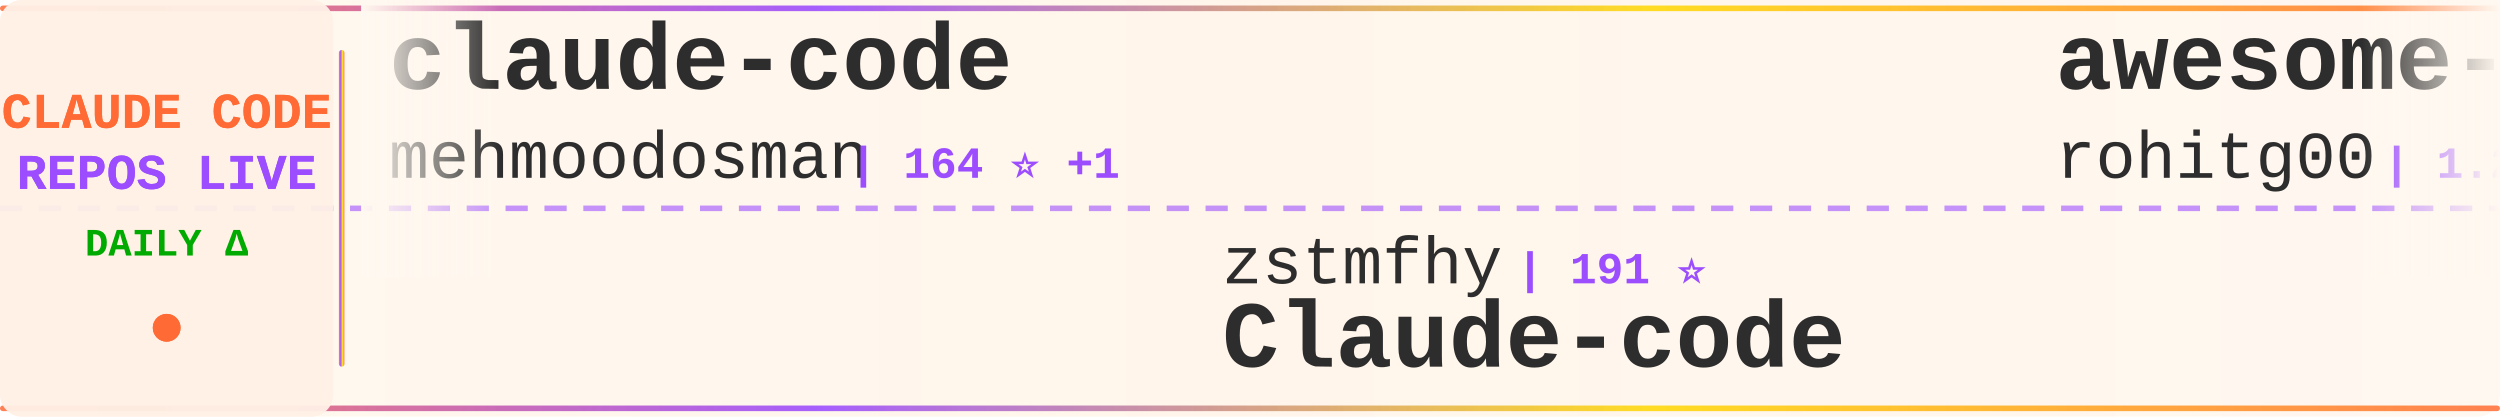
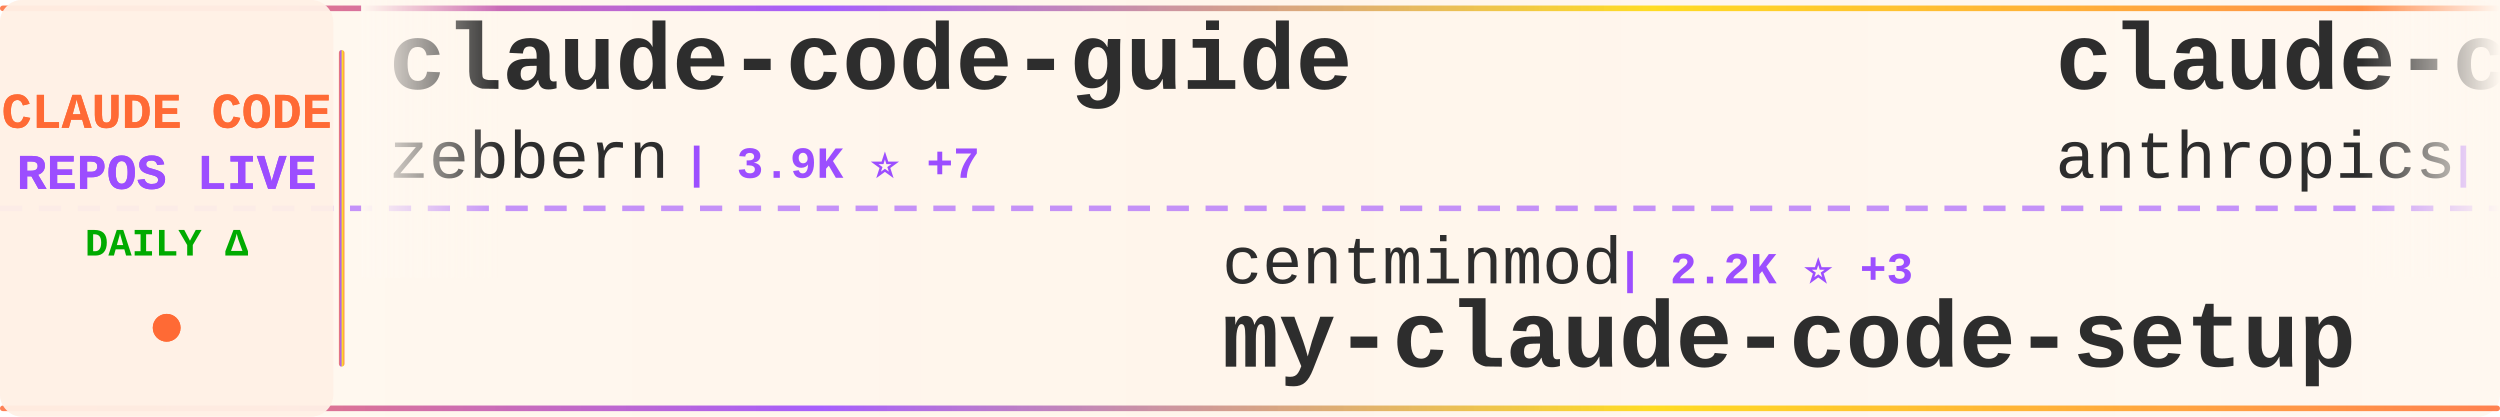
<svg xmlns="http://www.w3.org/2000/svg" width="900" height="150">
  <defs>
    <linearGradient id="tickerBg" x1="0%" y1="0%" x2="100%" y2="0%">
      <stop offset="0%" style="stop-color:#fff8f0;stop-opacity:0.98" />
      <stop offset="50%" style="stop-color:#fff5eb;stop-opacity:1" />
      <stop offset="100%" style="stop-color:#fff8f0;stop-opacity:0.98" />
    </linearGradient>
    <linearGradient id="borderGrad" x1="0%" y1="0%" x2="100%" y2="0%">
      <stop offset="0%" style="stop-color:#FF6B35;stop-opacity:0.85">
        <animate attributeName="stop-opacity" values="0.85;1;0.85" dur="2s" repeatCount="indefinite" />
      </stop>
      <stop offset="33%" style="stop-color:#9C4EFF;stop-opacity:0.9">
        <animate attributeName="stop-opacity" values="0.9;1;0.9" dur="2.2s" repeatCount="indefinite" />
      </stop>
      <stop offset="66%" style="stop-color:#FFD700;stop-opacity:0.85">
        <animate attributeName="stop-opacity" values="0.85;1;0.85" dur="1.8s" repeatCount="indefinite" />
      </stop>
      <stop offset="100%" style="stop-color:#FF6B35;stop-opacity:0.85">
        <animate attributeName="stop-opacity" values="0.85;1;0.85" dur="2s" repeatCount="indefinite" />
      </stop>
    </linearGradient>
    <filter id="textGlow">
      <feGaussianBlur stdDeviation="0.15" result="coloredBlur" />
      <feMerge>
        <feMergeNode in="coloredBlur" />
        <feMergeNode in="SourceGraphic" />
      </feMerge>
    </filter>
    <filter id="metricGlow">
      <feGaussianBlur stdDeviation="0.2" result="coloredBlur" />
      <feMerge>
        <feMergeNode in="coloredBlur" />
        <feMergeNode in="SourceGraphic" />
      </feMerge>
    </filter>
    <linearGradient id="leftFade" x1="0%" y1="0%" x2="100%" y2="0%">
      <stop offset="0%" style="stop-color:#fff8f0;stop-opacity:1" />
      <stop offset="100%" style="stop-color:#fff8f0;stop-opacity:0" />
    </linearGradient>
    <linearGradient id="rightFade" x1="0%" y1="0%" x2="100%" y2="0%">
      <stop offset="0%" style="stop-color:#fff8f0;stop-opacity:0" />
      <stop offset="100%" style="stop-color:#fff8f0;stop-opacity:1" />
    </linearGradient>
  </defs>
  <rect width="900" height="150" fill="url(#tickerBg)" rx="8" />
  <rect x="0" y="2" width="900" height="2" fill="url(#borderGrad)" rx="1" />
  <rect x="0" y="146" width="900" height="2" fill="url(#borderGrad)" rx="1" />
  <line x1="0" y1="75" x2="900" y2="75" stroke="#9C4EFF" stroke-width="2" stroke-dasharray="8 6" opacity="0.6" />
  <rect x="0" y="0" width="120" height="150" fill="#fff0e6" opacity="0.95" rx="8" />
  <text x="60" y="46" font-family="'Courier New', monospace" font-size="18" font-weight="bold" fill="#FF6B35" text-anchor="middle" filter="url(#textGlow)">
    CLAUDE CODE
  </text>
  <text x="60" y="68" font-family="'Courier New', monospace" font-size="18" font-weight="bold" fill="#9C4EFF" text-anchor="middle" filter="url(#textGlow)">
    REPOS LIVE
  </text>
  <text x="60" y="92" font-family="'Courier New', monospace" font-size="14" font-weight="bold" fill="#00aa00" text-anchor="middle">
    DAILY Δ
  </text>
  <circle cx="60" cy="118" r="5" fill="#FF6B35" filter="url(#metricGlow)">
    <animate attributeName="r" values="4;6;4" dur="1.5s" repeatCount="indefinite" />
    <animate attributeName="opacity" values="0.6;1;0.6" dur="1.5s" repeatCount="indefinite" />
  </circle>
  <rect x="122" y="18" width="2" height="114" fill="url(#borderGrad)" rx="1" />
  <clipPath id="tickerClip">
    <rect x="130" y="0" width="770" height="150" />
  </clipPath>
  <g clip-path="url(#tickerClip)">
    <g id="tickerItems">
      <animateTransform attributeName="transform" attributeType="XML" type="translate" from="0 0" to="-3000 0" dur="54s" repeatCount="indefinite" />
      <g transform="translate(0, 0)">
-         <text x="140" y="32" font-family="'Courier New', monospace" font-size="34" font-weight="bold" fill="#2d2d2d">claude-code</text>
-         <text x="140" y="64" font-family="'Courier New', monospace" font-size="24" font-weight="normal" fill="#2d2d2d" opacity="1.0">mehmoodosman</text>
-         <text x="306" y="64" font-family="'Courier New', monospace" font-size="16" font-weight="bold" fill="#9C4EFF"> | 164 ⭐ +1</text>
+         <text x="140" y="32" font-family="'Courier New', monospace" font-size="34" font-weight="bold" fill="#2d2d2d">claude-code-guide</text>
+         <text x="140" y="64" font-family="'Courier New', monospace" font-size="24" font-weight="normal" fill="#2d2d2d" opacity="1.0">zebbern</text>
+         <text x="246" y="64" font-family="'Courier New', monospace" font-size="16" font-weight="bold" fill="#9C4EFF"> | 3.9K ⭐ +7</text>
      </g>
      <g transform="translate(300, 0)">
-         <text x="140" y="102" font-family="'Courier New', monospace" font-size="24" font-weight="normal" fill="#2d2d2d" opacity="1.0">zstmfhy</text>
-         <text x="246" y="102" font-family="'Courier New', monospace" font-size="16" font-weight="bold" fill="#9C4EFF"> | 191 ⭐</text>
-         <text x="140" y="132" font-family="'Courier New', monospace" font-size="34" font-weight="bold" fill="#2d2d2d">Claude-code</text>
+         <text x="140" y="102" font-family="'Courier New', monospace" font-size="24" font-weight="normal" fill="#2d2d2d" opacity="1.0">centminmod</text>
+         <text x="282" y="102" font-family="'Courier New', monospace" font-size="16" font-weight="bold" fill="#9C4EFF"> | 2.2K ⭐ +3</text>
+         <text x="140" y="132" font-family="'Courier New', monospace" font-size="34" font-weight="bold" fill="#2d2d2d">my-claude-code-setup</text>
      </g>
      <g transform="translate(600, 0)">
-         <text x="140" y="32" font-family="'Courier New', monospace" font-size="34" font-weight="bold" fill="#2d2d2d">awesome-claude-code-tool...</text>
-         <text x="140" y="64" font-family="'Courier New', monospace" font-size="24" font-weight="normal" fill="#2d2d2d" opacity="1.0">rohitg00</text>
-         <text x="258" y="64" font-family="'Courier New', monospace" font-size="16" font-weight="bold" fill="#9C4EFF"> | 1.2K ⭐ +25</text>
+         <text x="140" y="32" font-family="'Courier New', monospace" font-size="34" font-weight="bold" fill="#2d2d2d">claude-code-action</text>
+         <text x="140" y="64" font-family="'Courier New', monospace" font-size="24" font-weight="normal" fill="#2d2d2d" opacity="1.0">anthropics</text>
+         <text x="282" y="64" font-family="'Courier New', monospace" font-size="16" font-weight="bold" fill="#9C4EFF"> | 7.0K ⭐ +16</text>
      </g>
      <g transform="translate(900, 0)">
-         <text x="140" y="102" font-family="'Courier New', monospace" font-size="24" font-weight="normal" fill="#2d2d2d" opacity="1.0">jarmuine</text>
-         <text x="258" y="102" font-family="'Courier New', monospace" font-size="16" font-weight="bold" fill="#9C4EFF"> | 2.0K ⭐ +21</text>
+         <text x="140" y="102" font-family="'Courier New', monospace" font-size="24" font-weight="normal" fill="#2d2d2d" opacity="1.0">freestylefly</text>
+         <text x="306" y="102" font-family="'Courier New', monospace" font-size="16" font-weight="bold" fill="#9C4EFF"> | 120 ⭐</text>
        <text x="140" y="132" font-family="'Courier New', monospace" font-size="34" font-weight="bold" fill="#2d2d2d">claude-code</text>
      </g>
      <g transform="translate(1200, 0)">
-         <text x="140" y="32" font-family="'Courier New', monospace" font-size="34" font-weight="bold" fill="#2d2d2d">claude-code</text>
-         <text x="140" y="64" font-family="'Courier New', monospace" font-size="24" font-weight="normal" fill="#2d2d2d" opacity="1.0">claude-code-best</text>
-         <text x="354" y="64" font-family="'Courier New', monospace" font-size="16" font-weight="bold" fill="#9C4EFF"> | 15.7K ⭐ +157</text>
+         <text x="140" y="32" font-family="'Courier New', monospace" font-size="34" font-weight="bold" fill="#2d2d2d">claude-code-analysis</text>
+         <text x="140" y="64" font-family="'Courier New', monospace" font-size="24" font-weight="normal" fill="#2d2d2d" opacity="1.0">liuup</text>
+         <text x="222" y="64" font-family="'Courier New', monospace" font-size="16" font-weight="bold" fill="#9C4EFF"> | 1.5K ⭐ +70</text>
      </g>
      <g transform="translate(1500, 0)">
+         <text x="140" y="102" font-family="'Courier New', monospace" font-size="24" font-weight="normal" fill="#2d2d2d" opacity="1.0">mehmoodosman</text>
+         <text x="306" y="102" font-family="'Courier New', monospace" font-size="16" font-weight="bold" fill="#9C4EFF"> | 164 ⭐</text>
+         <text x="140" y="132" font-family="'Courier New', monospace" font-size="34" font-weight="bold" fill="#2d2d2d">claude-code</text>
+       </g>
+       <g transform="translate(1800, 0)">
+         <text x="140" y="32" font-family="'Courier New', monospace" font-size="34" font-weight="bold" fill="#2d2d2d">how-claude-code-works</text>
+         <text x="140" y="64" font-family="'Courier New', monospace" font-size="24" font-weight="normal" fill="#2d2d2d" opacity="1.0">Windy3f3f3f3f</text>
+         <text x="318" y="64" font-family="'Courier New', monospace" font-size="16" font-weight="bold" fill="#9C4EFF"> | 1.8K ⭐ +39</text>
+       </g>
+       <g transform="translate(2100, 0)">
+         <text x="140" y="102" font-family="'Courier New', monospace" font-size="24" font-weight="normal" fill="#2d2d2d" opacity="1.0">luongnv89</text>
+         <text x="270" y="102" font-family="'Courier New', monospace" font-size="16" font-weight="bold" fill="#9C4EFF"> | 26.1K ⭐ +428</text>
+         <text x="140" y="132" font-family="'Courier New', monospace" font-size="34" font-weight="bold" fill="#2d2d2d">claude-howto</text>
+       </g>
+       <g transform="translate(2400, 0)">
+         <text x="140" y="32" font-family="'Courier New', monospace" font-size="34" font-weight="bold" fill="#2d2d2d">cc-haha</text>
+         <text x="140" y="64" font-family="'Courier New', monospace" font-size="24" font-weight="normal" fill="#2d2d2d" opacity="1.0">NanmiCoder</text>
+         <text x="282" y="64" font-family="'Courier New', monospace" font-size="16" font-weight="bold" fill="#9C4EFF"> | 5.9K ⭐ +64</text>
+       </g>
+       <g transform="translate(2700, 0)">
+         <text x="140" y="102" font-family="'Courier New', monospace" font-size="24" font-weight="normal" fill="#2d2d2d" opacity="1.0">Alishahryar1</text>
+         <text x="306" y="102" font-family="'Courier New', monospace" font-size="16" font-weight="bold" fill="#9C4EFF"> | 1.9K ⭐ +16</text>
+         <text x="140" y="132" font-family="'Courier New', monospace" font-size="34" font-weight="bold" fill="#2d2d2d">free-claude-code</text>
+       </g>
+       <g transform="translate(3000, 0)">
+         <text x="140" y="32" font-family="'Courier New', monospace" font-size="34" font-weight="bold" fill="#2d2d2d">claude-code-guide</text>
+         <text x="140" y="64" font-family="'Courier New', monospace" font-size="24" font-weight="normal" fill="#2d2d2d" opacity="1.0">zebbern</text>
+         <text x="246" y="64" font-family="'Courier New', monospace" font-size="16" font-weight="bold" fill="#9C4EFF"> | 3.9K ⭐ +7</text>
+       </g>
+       <g transform="translate(3300, 0)">
        <text x="140" y="102" font-family="'Courier New', monospace" font-size="24" font-weight="normal" fill="#2d2d2d" opacity="1.0">centminmod</text>
-         <text x="282" y="102" font-family="'Courier New', monospace" font-size="16" font-weight="bold" fill="#9C4EFF"> | 2.2K ⭐ +4</text>
+         <text x="282" y="102" font-family="'Courier New', monospace" font-size="16" font-weight="bold" fill="#9C4EFF"> | 2.2K ⭐ +3</text>
        <text x="140" y="132" font-family="'Courier New', monospace" font-size="34" font-weight="bold" fill="#2d2d2d">my-claude-code-setup</text>
      </g>
-       <g transform="translate(1800, 0)">
-         <text x="140" y="32" font-family="'Courier New', monospace" font-size="34" font-weight="bold" fill="#2d2d2d">claude-code-rev</text>
-         <text x="140" y="64" font-family="'Courier New', monospace" font-size="24" font-weight="normal" fill="#2d2d2d" opacity="1.0">oboard</text>
-         <text x="234" y="64" font-family="'Courier New', monospace" font-size="16" font-weight="bold" fill="#9C4EFF"> | 2.9K ⭐ +19</text>
-       </g>
-       <g transform="translate(2100, 0)">
-         <text x="140" y="102" font-family="'Courier New', monospace" font-size="24" font-weight="normal" fill="#2d2d2d" opacity="1.0">musistudio</text>
-         <text x="282" y="102" font-family="'Courier New', monospace" font-size="16" font-weight="bold" fill="#9C4EFF"> | 32.2K ⭐ +110</text>
-         <text x="140" y="132" font-family="'Courier New', monospace" font-size="34" font-weight="bold" fill="#2d2d2d">claude-code-router</text>
-       </g>
-       <g transform="translate(2400, 0)">
-         <text x="140" y="32" font-family="'Courier New', monospace" font-size="34" font-weight="bold" fill="#2d2d2d">claude-code-from-source</text>
-         <text x="140" y="64" font-family="'Courier New', monospace" font-size="24" font-weight="normal" fill="#2d2d2d" opacity="1.0">alejandrobalderas</text>
-         <text x="366" y="64" font-family="'Courier New', monospace" font-size="16" font-weight="bold" fill="#9C4EFF"> | 1.3K ⭐ +161</text>
-       </g>
-       <g transform="translate(2700, 0)">
-         <text x="140" y="102" font-family="'Courier New', monospace" font-size="24" font-weight="normal" fill="#2d2d2d" opacity="1.0">huangserva</text>
-         <text x="282" y="102" font-family="'Courier New', monospace" font-size="16" font-weight="bold" fill="#9C4EFF"> | 551 ⭐ +1</text>
-         <text x="140" y="132" font-family="'Courier New', monospace" font-size="34" font-weight="bold" fill="#2d2d2d">claude-code-cli</text>
-       </g>
-       <g transform="translate(3000, 0)">
-         <text x="140" y="32" font-family="'Courier New', monospace" font-size="34" font-weight="bold" fill="#2d2d2d">claude-code</text>
-         <text x="140" y="64" font-family="'Courier New', monospace" font-size="24" font-weight="normal" fill="#2d2d2d" opacity="1.0">mehmoodosman</text>
-         <text x="306" y="64" font-family="'Courier New', monospace" font-size="16" font-weight="bold" fill="#9C4EFF"> | 164 ⭐ +1</text>
-       </g>
-       <g transform="translate(3300, 0)">
-         <text x="140" y="102" font-family="'Courier New', monospace" font-size="24" font-weight="normal" fill="#2d2d2d" opacity="1.0">zstmfhy</text>
-         <text x="246" y="102" font-family="'Courier New', monospace" font-size="16" font-weight="bold" fill="#9C4EFF"> | 191 ⭐</text>
-         <text x="140" y="132" font-family="'Courier New', monospace" font-size="34" font-weight="bold" fill="#2d2d2d">Claude-code</text>
-       </g>
      <g transform="translate(3600, 0)">
-         <text x="140" y="32" font-family="'Courier New', monospace" font-size="34" font-weight="bold" fill="#2d2d2d">awesome-claude-code-tool...</text>
-         <text x="140" y="64" font-family="'Courier New', monospace" font-size="24" font-weight="normal" fill="#2d2d2d" opacity="1.0">rohitg00</text>
-         <text x="258" y="64" font-family="'Courier New', monospace" font-size="16" font-weight="bold" fill="#9C4EFF"> | 1.2K ⭐ +25</text>
+         <text x="140" y="32" font-family="'Courier New', monospace" font-size="34" font-weight="bold" fill="#2d2d2d">claude-code-action</text>
+         <text x="140" y="64" font-family="'Courier New', monospace" font-size="24" font-weight="normal" fill="#2d2d2d" opacity="1.0">anthropics</text>
+         <text x="282" y="64" font-family="'Courier New', monospace" font-size="16" font-weight="bold" fill="#9C4EFF"> | 7.0K ⭐ +16</text>
      </g>
      <g transform="translate(3900, 0)">
-         <text x="140" y="102" font-family="'Courier New', monospace" font-size="24" font-weight="normal" fill="#2d2d2d" opacity="1.0">jarmuine</text>
-         <text x="258" y="102" font-family="'Courier New', monospace" font-size="16" font-weight="bold" fill="#9C4EFF"> | 2.0K ⭐ +21</text>
+         <text x="140" y="102" font-family="'Courier New', monospace" font-size="24" font-weight="normal" fill="#2d2d2d" opacity="1.0">freestylefly</text>
+         <text x="306" y="102" font-family="'Courier New', monospace" font-size="16" font-weight="bold" fill="#9C4EFF"> | 120 ⭐</text>
        <text x="140" y="132" font-family="'Courier New', monospace" font-size="34" font-weight="bold" fill="#2d2d2d">claude-code</text>
      </g>
    </g>
  </g>
  <rect x="130" y="0" width="50" height="100" fill="url(#leftFade)" />
  <rect x="850" y="0" width="50" height="100" fill="url(#rightFade)" />
</svg>
